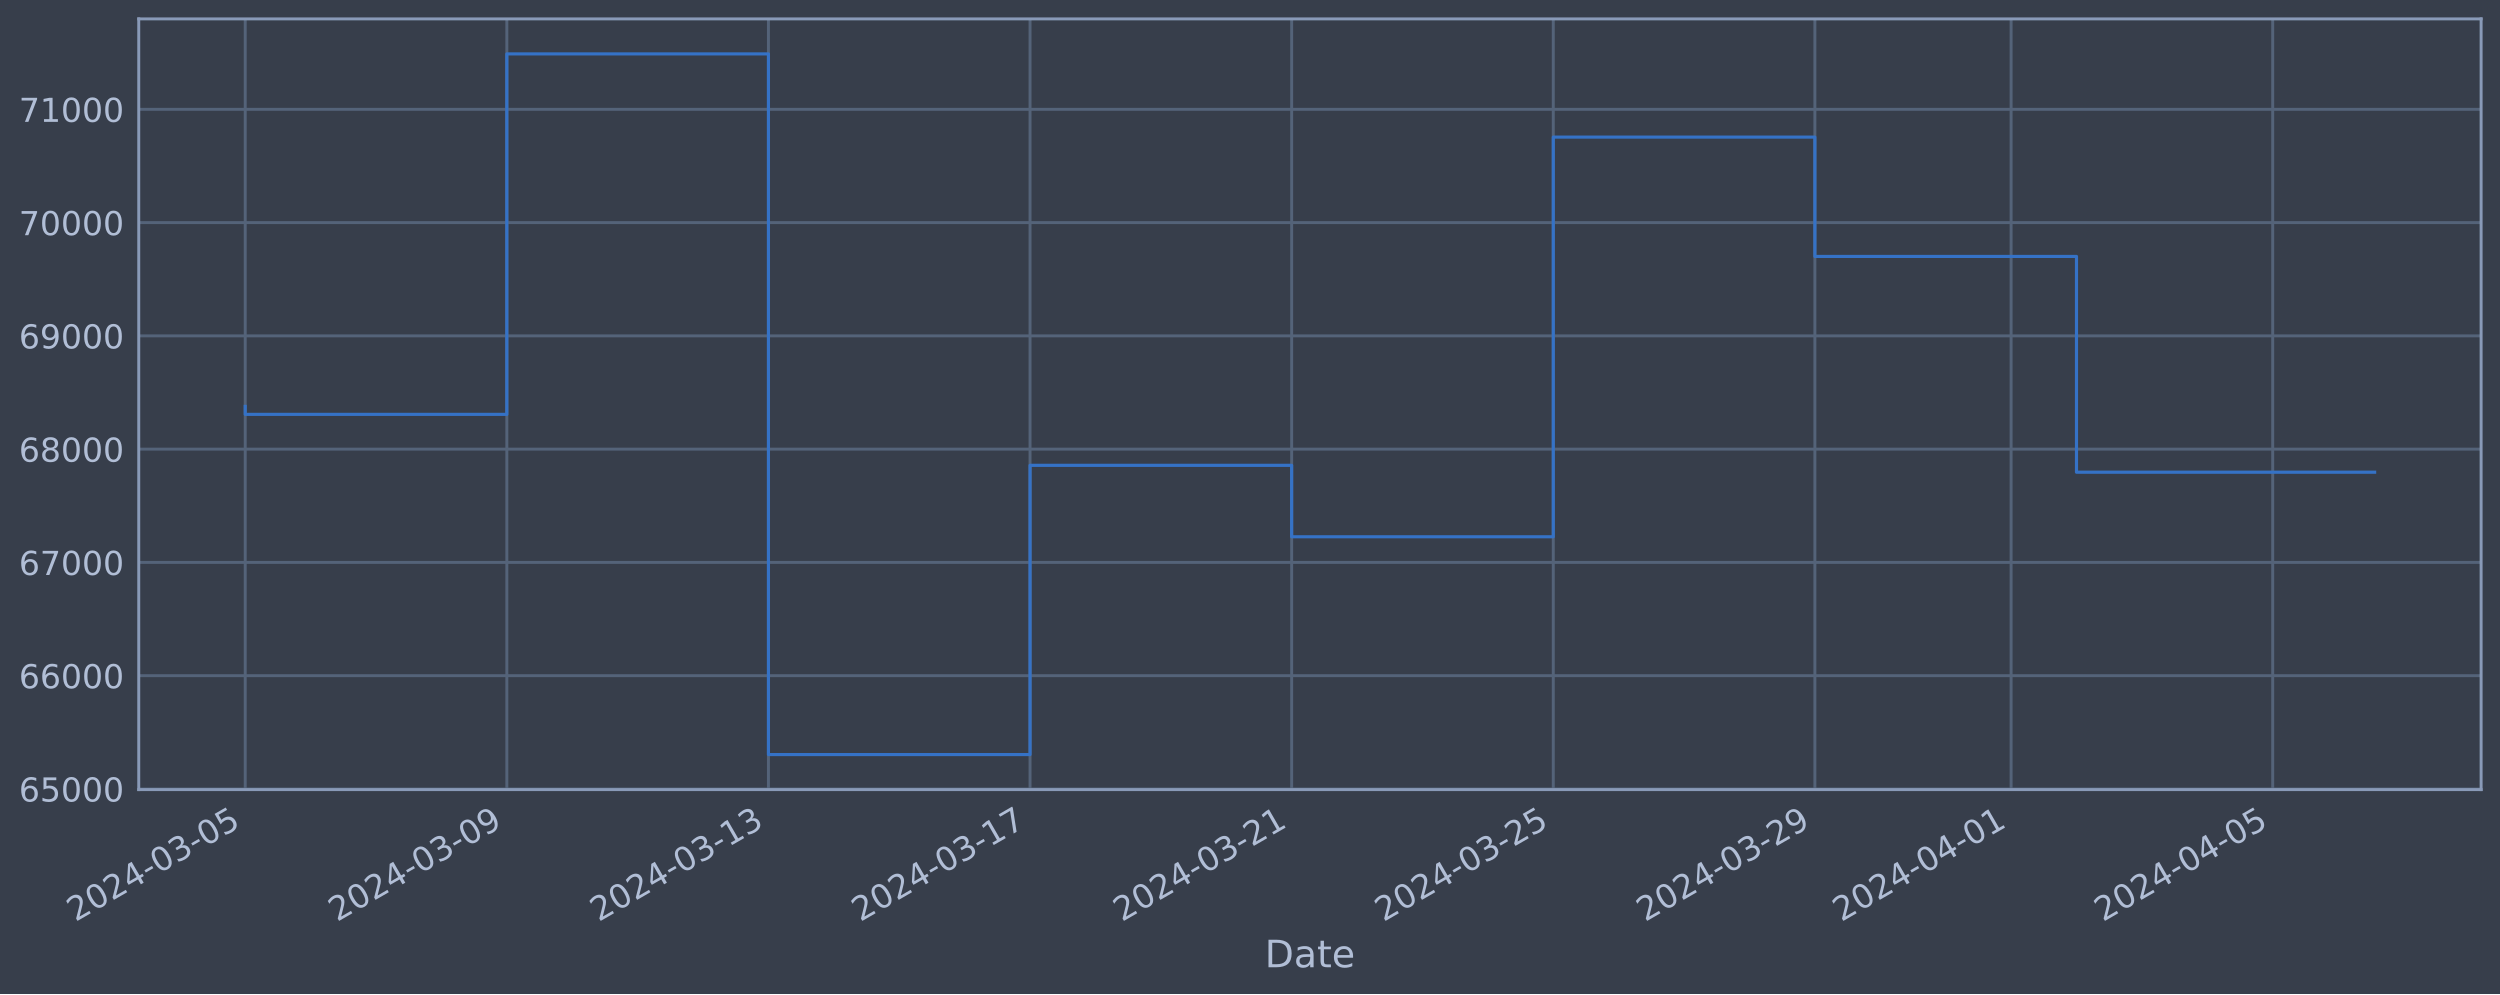
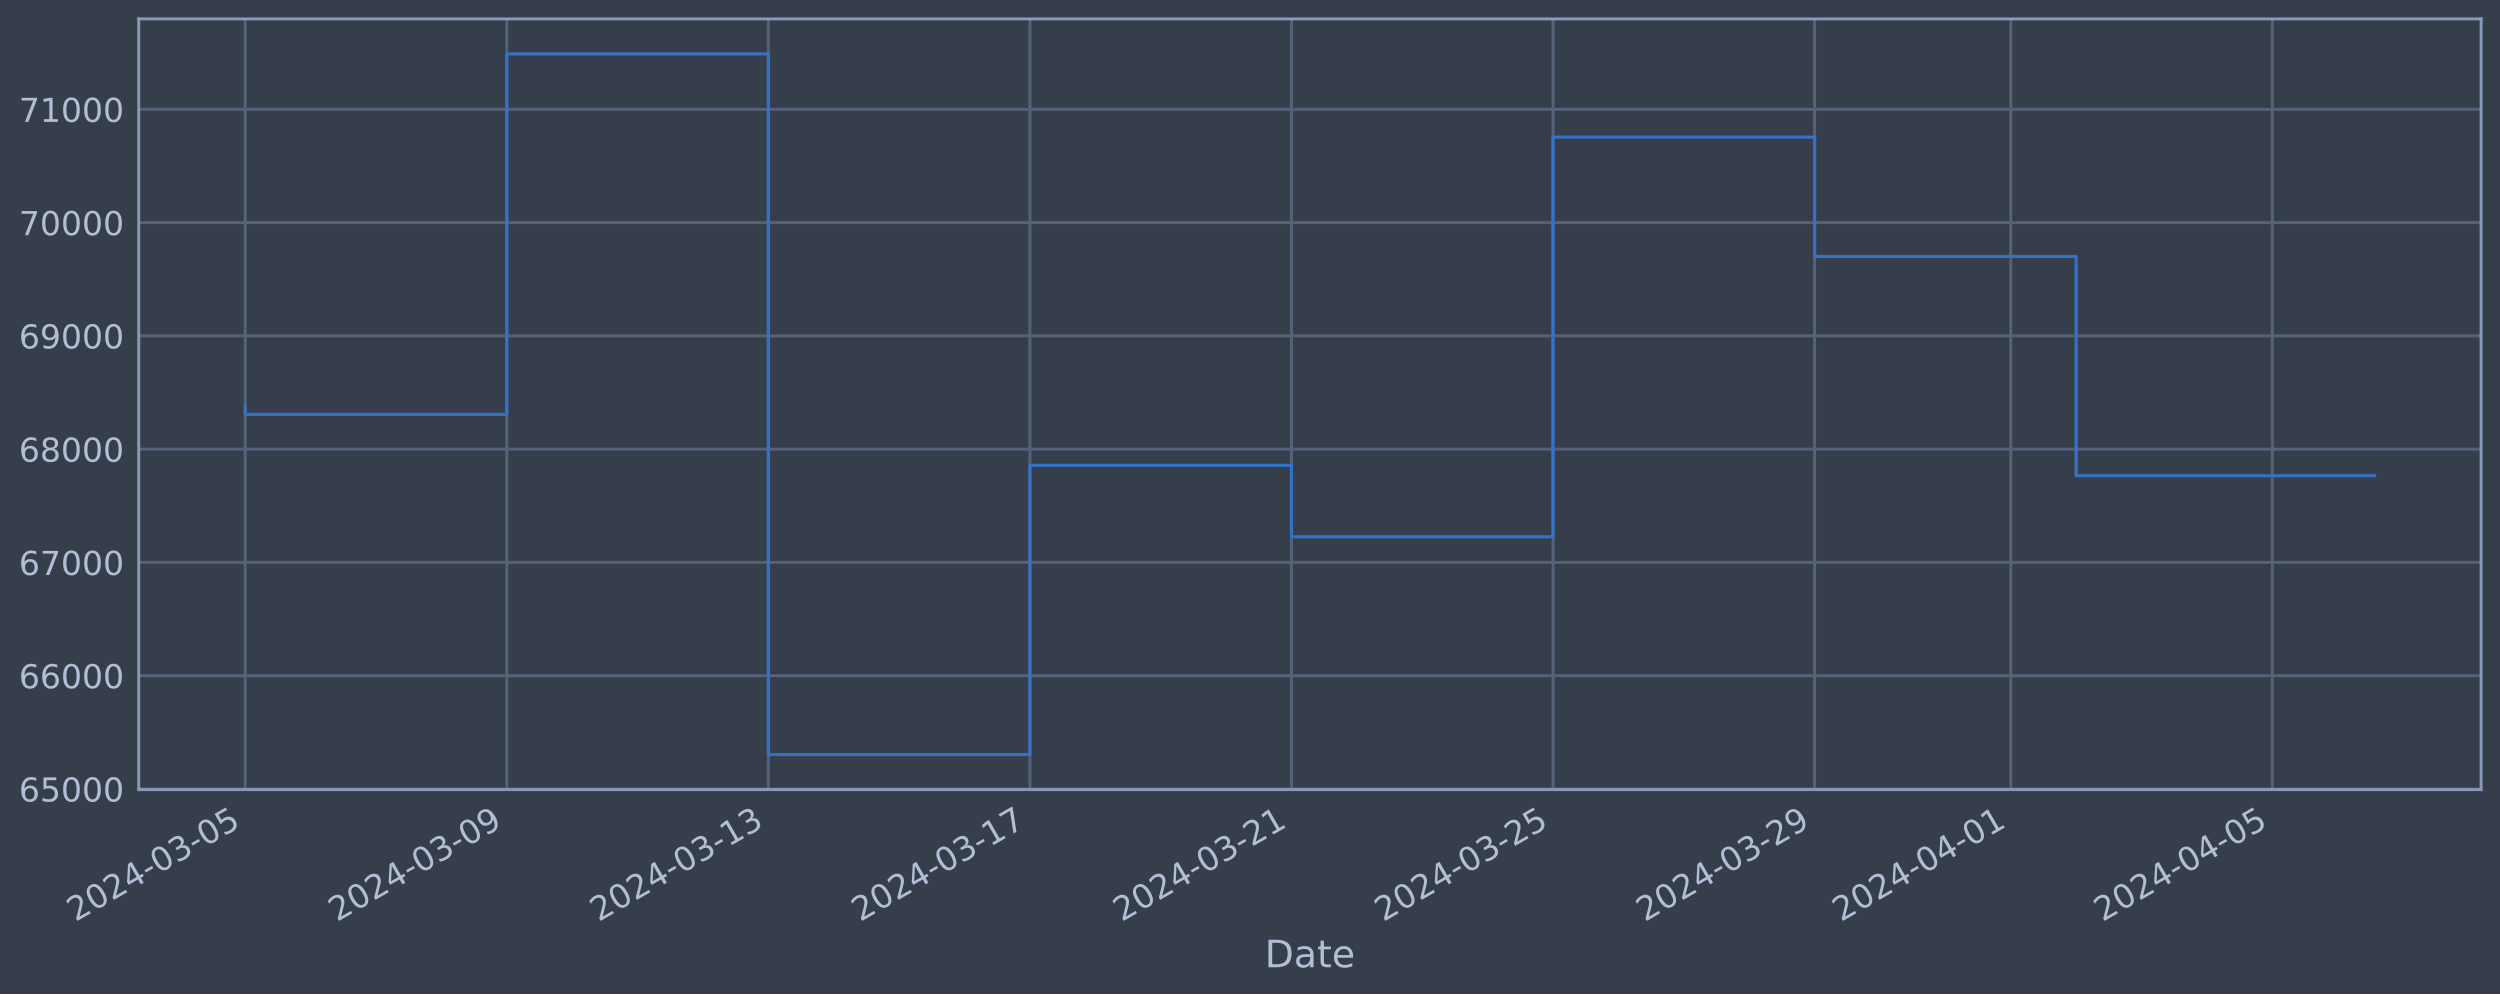
<svg xmlns="http://www.w3.org/2000/svg" xmlns:xlink="http://www.w3.org/1999/xlink" width="952.884pt" height="378.87pt" viewBox="0 0 952.884 378.87" version="1.1">
  <defs>
    <style type="text/css">*{stroke-linejoin: round; stroke-linecap: butt}</style>
  </defs>
  <g id="figure_1">
    <g id="patch_1">
      <path d="M 0 378.87  L 952.884 378.87  L 952.884 0  L 0 0  z " style="fill: #373e4b" />
    </g>
    <g id="axes_1">
      <g id="patch_2">
        <path d="M 52.884 300.96  L 945.684 300.96  L 945.684 7.2  L 52.884 7.2  z " style="fill: #373e4b" />
      </g>
      <g id="matplotlib.axis_1">
        <g id="xtick_1">
          <g id="line2d_1">
-             <path d="M 93.466 300.96  L 93.466 7.2  " clip-path="url(#p2197463658)" style="fill: none; stroke: #546379; stroke-width: 1.12; stroke-linecap: square" />
+             <path d="M 93.466 300.96  L 93.466 7.2  " clip-path="url(#p67d76eda70)" style="fill: none; stroke: #546379; stroke-width: 1.12; stroke-linecap: square" />
          </g>
          <g id="line2d_2" />
          <g id="text_1">
            <g style="fill: #b1bed6" transform="translate(28.74006 351.4642) rotate(-30) scale(0.126 -0.126)">
              <defs>
                <path id="DejaVuSans-32" d="M 1228 531  L 3431 531  L 3431 0  L 469 0  L 469 531  Q 828 903 1448 1529  Q 2069 2156 2228 2338  Q 2531 2678 2651 2914  Q 2772 3150 2772 3378  Q 2772 3750 2511 3984  Q 2250 4219 1831 4219  Q 1534 4219 1204 4116  Q 875 4013 500 3803  L 500 4441  Q 881 4594 1212 4672  Q 1544 4750 1819 4750  Q 2544 4750 2975 4387  Q 3406 4025 3406 3419  Q 3406 3131 3298 2873  Q 3191 2616 2906 2266  Q 2828 2175 2409 1742  Q 1991 1309 1228 531  z " transform="scale(0.015625)" />
                <path id="DejaVuSans-30" d="M 2034 4250  Q 1547 4250 1301 3770  Q 1056 3291 1056 2328  Q 1056 1369 1301 889  Q 1547 409 2034 409  Q 2525 409 2770 889  Q 3016 1369 3016 2328  Q 3016 3291 2770 3770  Q 2525 4250 2034 4250  z M 2034 4750  Q 2819 4750 3233 4129  Q 3647 3509 3647 2328  Q 3647 1150 3233 529  Q 2819 -91 2034 -91  Q 1250 -91 836 529  Q 422 1150 422 2328  Q 422 3509 836 4129  Q 1250 4750 2034 4750  z " transform="scale(0.015625)" />
                <path id="DejaVuSans-34" d="M 2419 4116  L 825 1625  L 2419 1625  L 2419 4116  z M 2253 4666  L 3047 4666  L 3047 1625  L 3713 1625  L 3713 1100  L 3047 1100  L 3047 0  L 2419 0  L 2419 1100  L 313 1100  L 313 1709  L 2253 4666  z " transform="scale(0.015625)" />
                <path id="DejaVuSans-2d" d="M 313 2009  L 1997 2009  L 1997 1497  L 313 1497  L 313 2009  z " transform="scale(0.015625)" />
                <path id="DejaVuSans-33" d="M 2597 2516  Q 3050 2419 3304 2112  Q 3559 1806 3559 1356  Q 3559 666 3084 287  Q 2609 -91 1734 -91  Q 1441 -91 1130 -33  Q 819 25 488 141  L 488 750  Q 750 597 1062 519  Q 1375 441 1716 441  Q 2309 441 2620 675  Q 2931 909 2931 1356  Q 2931 1769 2642 2001  Q 2353 2234 1838 2234  L 1294 2234  L 1294 2753  L 1863 2753  Q 2328 2753 2575 2939  Q 2822 3125 2822 3475  Q 2822 3834 2567 4026  Q 2313 4219 1838 4219  Q 1578 4219 1281 4162  Q 984 4106 628 3988  L 628 4550  Q 988 4650 1302 4700  Q 1616 4750 1894 4750  Q 2613 4750 3031 4423  Q 3450 4097 3450 3541  Q 3450 3153 3228 2886  Q 3006 2619 2597 2516  z " transform="scale(0.015625)" />
                <path id="DejaVuSans-35" d="M 691 4666  L 3169 4666  L 3169 4134  L 1269 4134  L 1269 2991  Q 1406 3038 1543 3061  Q 1681 3084 1819 3084  Q 2600 3084 3056 2656  Q 3513 2228 3513 1497  Q 3513 744 3044 326  Q 2575 -91 1722 -91  Q 1428 -91 1123 -41  Q 819 9 494 109  L 494 744  Q 775 591 1075 516  Q 1375 441 1709 441  Q 2250 441 2565 725  Q 2881 1009 2881 1497  Q 2881 1984 2565 2268  Q 2250 2553 1709 2553  Q 1456 2553 1204 2497  Q 953 2441 691 2322  L 691 4666  z " transform="scale(0.015625)" />
              </defs>
              <use xlink:href="#DejaVuSans-32" />
              <use xlink:href="#DejaVuSans-30" x="63.623" />
              <use xlink:href="#DejaVuSans-32" x="127.246" />
              <use xlink:href="#DejaVuSans-34" x="190.869" />
              <use xlink:href="#DejaVuSans-2d" x="254.492" />
              <use xlink:href="#DejaVuSans-30" x="290.576" />
              <use xlink:href="#DejaVuSans-33" x="354.199" />
              <use xlink:href="#DejaVuSans-2d" x="417.822" />
              <use xlink:href="#DejaVuSans-30" x="453.906" />
              <use xlink:href="#DejaVuSans-35" x="517.529" />
            </g>
          </g>
        </g>
        <g id="xtick_2">
          <g id="line2d_3">
-             <path d="M 193.179 300.96  L 193.179 7.2  " clip-path="url(#p2197463658)" style="fill: none; stroke: #546379; stroke-width: 1.12; stroke-linecap: square" />
+             <path d="M 193.161 300.96  L 193.161 7.2  " clip-path="url(#p67d76eda70)" style="fill: none; stroke: #546379; stroke-width: 1.12; stroke-linecap: square" />
          </g>
          <g id="line2d_4" />
          <g id="text_2">
-             <g style="fill: #b1bed6" transform="translate(128.4536 351.4642) rotate(-30) scale(0.126 -0.126)">
+             <g style="fill: #b1bed6" transform="translate(128.4356 351.4642) rotate(-30) scale(0.126 -0.126)">
              <defs>
                <path id="DejaVuSans-39" d="M 703 97  L 703 672  Q 941 559 1184 500  Q 1428 441 1663 441  Q 2288 441 2617 861  Q 2947 1281 2994 2138  Q 2813 1869 2534 1725  Q 2256 1581 1919 1581  Q 1219 1581 811 2004  Q 403 2428 403 3163  Q 403 3881 828 4315  Q 1253 4750 1959 4750  Q 2769 4750 3195 4129  Q 3622 3509 3622 2328  Q 3622 1225 3098 567  Q 2575 -91 1691 -91  Q 1453 -91 1209 -44  Q 966 3 703 97  z M 1959 2075  Q 2384 2075 2632 2365  Q 2881 2656 2881 3163  Q 2881 3666 2632 3958  Q 2384 4250 1959 4250  Q 1534 4250 1286 3958  Q 1038 3666 1038 3163  Q 1038 2656 1286 2365  Q 1534 2075 1959 2075  z " transform="scale(0.015625)" />
              </defs>
              <use xlink:href="#DejaVuSans-32" />
              <use xlink:href="#DejaVuSans-30" x="63.623" />
              <use xlink:href="#DejaVuSans-32" x="127.246" />
              <use xlink:href="#DejaVuSans-34" x="190.869" />
              <use xlink:href="#DejaVuSans-2d" x="254.492" />
              <use xlink:href="#DejaVuSans-30" x="290.576" />
              <use xlink:href="#DejaVuSans-33" x="354.199" />
              <use xlink:href="#DejaVuSans-2d" x="417.822" />
              <use xlink:href="#DejaVuSans-30" x="453.906" />
              <use xlink:href="#DejaVuSans-39" x="517.529" />
            </g>
          </g>
        </g>
        <g id="xtick_3">
          <g id="line2d_5">
-             <path d="M 292.893 300.96  L 292.893 7.2  " clip-path="url(#p2197463658)" style="fill: none; stroke: #546379; stroke-width: 1.12; stroke-linecap: square" />
+             <path d="M 292.857 300.96  L 292.857 7.2  " clip-path="url(#p67d76eda70)" style="fill: none; stroke: #546379; stroke-width: 1.12; stroke-linecap: square" />
          </g>
          <g id="line2d_6" />
          <g id="text_3">
-             <g style="fill: #b1bed6" transform="translate(228.1672 351.4642) rotate(-30) scale(0.126 -0.126)">
+             <g style="fill: #b1bed6" transform="translate(228.1312 351.4642) rotate(-30) scale(0.126 -0.126)">
              <defs>
                <path id="DejaVuSans-31" d="M 794 531  L 1825 531  L 1825 4091  L 703 3866  L 703 4441  L 1819 4666  L 2450 4666  L 2450 531  L 3481 531  L 3481 0  L 794 0  L 794 531  z " transform="scale(0.015625)" />
              </defs>
              <use xlink:href="#DejaVuSans-32" />
              <use xlink:href="#DejaVuSans-30" x="63.623" />
              <use xlink:href="#DejaVuSans-32" x="127.246" />
              <use xlink:href="#DejaVuSans-34" x="190.869" />
              <use xlink:href="#DejaVuSans-2d" x="254.492" />
              <use xlink:href="#DejaVuSans-30" x="290.576" />
              <use xlink:href="#DejaVuSans-33" x="354.199" />
              <use xlink:href="#DejaVuSans-2d" x="417.822" />
              <use xlink:href="#DejaVuSans-31" x="453.906" />
              <use xlink:href="#DejaVuSans-33" x="517.529" />
            </g>
          </g>
        </g>
        <g id="xtick_4">
          <g id="line2d_7">
-             <path d="M 392.606 300.96  L 392.606 7.2  " clip-path="url(#p2197463658)" style="fill: none; stroke: #546379; stroke-width: 1.12; stroke-linecap: square" />
+             <path d="M 392.552 300.96  L 392.552 7.2  " clip-path="url(#p67d76eda70)" style="fill: none; stroke: #546379; stroke-width: 1.12; stroke-linecap: square" />
          </g>
          <g id="line2d_8" />
          <g id="text_4">
-             <g style="fill: #b1bed6" transform="translate(327.8807 351.4642) rotate(-30) scale(0.126 -0.126)">
+             <g style="fill: #b1bed6" transform="translate(327.8267 351.4642) rotate(-30) scale(0.126 -0.126)">
              <defs>
                <path id="DejaVuSans-37" d="M 525 4666  L 3525 4666  L 3525 4397  L 1831 0  L 1172 0  L 2766 4134  L 525 4134  L 525 4666  z " transform="scale(0.015625)" />
              </defs>
              <use xlink:href="#DejaVuSans-32" />
              <use xlink:href="#DejaVuSans-30" x="63.623" />
              <use xlink:href="#DejaVuSans-32" x="127.246" />
              <use xlink:href="#DejaVuSans-34" x="190.869" />
              <use xlink:href="#DejaVuSans-2d" x="254.492" />
              <use xlink:href="#DejaVuSans-30" x="290.576" />
              <use xlink:href="#DejaVuSans-33" x="354.199" />
              <use xlink:href="#DejaVuSans-2d" x="417.822" />
              <use xlink:href="#DejaVuSans-31" x="453.906" />
              <use xlink:href="#DejaVuSans-37" x="517.529" />
            </g>
          </g>
        </g>
        <g id="xtick_5">
          <g id="line2d_9">
-             <path d="M 492.32 300.96  L 492.32 7.2  " clip-path="url(#p2197463658)" style="fill: none; stroke: #546379; stroke-width: 1.12; stroke-linecap: square" />
+             <path d="M 492.248 300.96  L 492.248 7.2  " clip-path="url(#p67d76eda70)" style="fill: none; stroke: #546379; stroke-width: 1.12; stroke-linecap: square" />
          </g>
          <g id="line2d_10" />
          <g id="text_5">
-             <g style="fill: #b1bed6" transform="translate(427.5943 351.4642) rotate(-30) scale(0.126 -0.126)">
+             <g style="fill: #b1bed6" transform="translate(427.5223 351.4642) rotate(-30) scale(0.126 -0.126)">
              <use xlink:href="#DejaVuSans-32" />
              <use xlink:href="#DejaVuSans-30" x="63.623" />
              <use xlink:href="#DejaVuSans-32" x="127.246" />
              <use xlink:href="#DejaVuSans-34" x="190.869" />
              <use xlink:href="#DejaVuSans-2d" x="254.492" />
              <use xlink:href="#DejaVuSans-30" x="290.576" />
              <use xlink:href="#DejaVuSans-33" x="354.199" />
              <use xlink:href="#DejaVuSans-2d" x="417.822" />
              <use xlink:href="#DejaVuSans-32" x="453.906" />
              <use xlink:href="#DejaVuSans-31" x="517.529" />
            </g>
          </g>
        </g>
        <g id="xtick_6">
          <g id="line2d_11">
-             <path d="M 592.033 300.96  L 592.033 7.2  " clip-path="url(#p2197463658)" style="fill: none; stroke: #546379; stroke-width: 1.12; stroke-linecap: square" />
+             <path d="M 591.943 300.96  L 591.943 7.2  " clip-path="url(#p67d76eda70)" style="fill: none; stroke: #546379; stroke-width: 1.12; stroke-linecap: square" />
          </g>
          <g id="line2d_12" />
          <g id="text_6">
-             <g style="fill: #b1bed6" transform="translate(527.3079 351.4642) rotate(-30) scale(0.126 -0.126)">
+             <g style="fill: #b1bed6" transform="translate(527.2178 351.4642) rotate(-30) scale(0.126 -0.126)">
              <use xlink:href="#DejaVuSans-32" />
              <use xlink:href="#DejaVuSans-30" x="63.623" />
              <use xlink:href="#DejaVuSans-32" x="127.246" />
              <use xlink:href="#DejaVuSans-34" x="190.869" />
              <use xlink:href="#DejaVuSans-2d" x="254.492" />
              <use xlink:href="#DejaVuSans-30" x="290.576" />
              <use xlink:href="#DejaVuSans-33" x="354.199" />
              <use xlink:href="#DejaVuSans-2d" x="417.822" />
              <use xlink:href="#DejaVuSans-32" x="453.906" />
              <use xlink:href="#DejaVuSans-35" x="517.529" />
            </g>
          </g>
        </g>
        <g id="xtick_7">
          <g id="line2d_13">
-             <path d="M 691.747 300.96  L 691.747 7.2  " clip-path="url(#p2197463658)" style="fill: none; stroke: #546379; stroke-width: 1.12; stroke-linecap: square" />
+             <path d="M 691.639 300.96  L 691.639 7.2  " clip-path="url(#p67d76eda70)" style="fill: none; stroke: #546379; stroke-width: 1.12; stroke-linecap: square" />
          </g>
          <g id="line2d_14" />
          <g id="text_7">
-             <g style="fill: #b1bed6" transform="translate(627.0214 351.4642) rotate(-30) scale(0.126 -0.126)">
+             <g style="fill: #b1bed6" transform="translate(626.9134 351.4642) rotate(-30) scale(0.126 -0.126)">
              <use xlink:href="#DejaVuSans-32" />
              <use xlink:href="#DejaVuSans-30" x="63.623" />
              <use xlink:href="#DejaVuSans-32" x="127.246" />
              <use xlink:href="#DejaVuSans-34" x="190.869" />
              <use xlink:href="#DejaVuSans-2d" x="254.492" />
              <use xlink:href="#DejaVuSans-30" x="290.576" />
              <use xlink:href="#DejaVuSans-33" x="354.199" />
              <use xlink:href="#DejaVuSans-2d" x="417.822" />
              <use xlink:href="#DejaVuSans-32" x="453.906" />
              <use xlink:href="#DejaVuSans-39" x="517.529" />
            </g>
          </g>
        </g>
        <g id="xtick_8">
          <g id="line2d_15">
-             <path d="M 766.532 300.96  L 766.532 7.2  " clip-path="url(#p2197463658)" style="fill: none; stroke: #546379; stroke-width: 1.12; stroke-linecap: square" />
+             <path d="M 766.411 300.96  L 766.411 7.2  " clip-path="url(#p67d76eda70)" style="fill: none; stroke: #546379; stroke-width: 1.12; stroke-linecap: square" />
          </g>
          <g id="line2d_16" />
          <g id="text_8">
-             <g style="fill: #b1bed6" transform="translate(701.8066 351.4642) rotate(-30) scale(0.126 -0.126)">
+             <g style="fill: #b1bed6" transform="translate(701.6851 351.4642) rotate(-30) scale(0.126 -0.126)">
              <use xlink:href="#DejaVuSans-32" />
              <use xlink:href="#DejaVuSans-30" x="63.623" />
              <use xlink:href="#DejaVuSans-32" x="127.246" />
              <use xlink:href="#DejaVuSans-34" x="190.869" />
              <use xlink:href="#DejaVuSans-2d" x="254.492" />
              <use xlink:href="#DejaVuSans-30" x="290.576" />
              <use xlink:href="#DejaVuSans-34" x="354.199" />
              <use xlink:href="#DejaVuSans-2d" x="417.822" />
              <use xlink:href="#DejaVuSans-30" x="453.906" />
              <use xlink:href="#DejaVuSans-31" x="517.529" />
            </g>
          </g>
        </g>
        <g id="xtick_9">
          <g id="line2d_17">
-             <path d="M 866.246 300.96  L 866.246 7.2  " clip-path="url(#p2197463658)" style="fill: none; stroke: #546379; stroke-width: 1.12; stroke-linecap: square" />
+             <path d="M 866.106 300.96  L 866.106 7.2  " clip-path="url(#p67d76eda70)" style="fill: none; stroke: #546379; stroke-width: 1.12; stroke-linecap: square" />
          </g>
          <g id="line2d_18" />
          <g id="text_9">
-             <g style="fill: #b1bed6" transform="translate(801.5202 351.4642) rotate(-30) scale(0.126 -0.126)">
+             <g style="fill: #b1bed6" transform="translate(801.3806 351.4642) rotate(-30) scale(0.126 -0.126)">
              <use xlink:href="#DejaVuSans-32" />
              <use xlink:href="#DejaVuSans-30" x="63.623" />
              <use xlink:href="#DejaVuSans-32" x="127.246" />
              <use xlink:href="#DejaVuSans-34" x="190.869" />
              <use xlink:href="#DejaVuSans-2d" x="254.492" />
              <use xlink:href="#DejaVuSans-30" x="290.576" />
              <use xlink:href="#DejaVuSans-34" x="354.199" />
              <use xlink:href="#DejaVuSans-2d" x="417.822" />
              <use xlink:href="#DejaVuSans-30" x="453.906" />
              <use xlink:href="#DejaVuSans-35" x="517.529" />
            </g>
          </g>
        </g>
        <g id="text_10">
          <g style="fill: #b1bed6" transform="translate(482.0746 368.6753) scale(0.144 -0.144)">
            <defs>
              <path id="DejaVuSans-44" d="M 1259 4147  L 1259 519  L 2022 519  Q 2988 519 3436 956  Q 3884 1394 3884 2338  Q 3884 3275 3436 3711  Q 2988 4147 2022 4147  L 1259 4147  z M 628 4666  L 1925 4666  Q 3281 4666 3915 4102  Q 4550 3538 4550 2338  Q 4550 1131 3912 565  Q 3275 0 1925 0  L 628 0  L 628 4666  z " transform="scale(0.015625)" />
              <path id="DejaVuSans-61" d="M 2194 1759  Q 1497 1759 1228 1600  Q 959 1441 959 1056  Q 959 750 1161 570  Q 1363 391 1709 391  Q 2188 391 2477 730  Q 2766 1069 2766 1631  L 2766 1759  L 2194 1759  z M 3341 1997  L 3341 0  L 2766 0  L 2766 531  Q 2569 213 2275 61  Q 1981 -91 1556 -91  Q 1019 -91 701 211  Q 384 513 384 1019  Q 384 1609 779 1909  Q 1175 2209 1959 2209  L 2766 2209  L 2766 2266  Q 2766 2663 2505 2880  Q 2244 3097 1772 3097  Q 1472 3097 1187 3025  Q 903 2953 641 2809  L 641 3341  Q 956 3463 1253 3523  Q 1550 3584 1831 3584  Q 2591 3584 2966 3190  Q 3341 2797 3341 1997  z " transform="scale(0.015625)" />
              <path id="DejaVuSans-74" d="M 1172 4494  L 1172 3500  L 2356 3500  L 2356 3053  L 1172 3053  L 1172 1153  Q 1172 725 1289 603  Q 1406 481 1766 481  L 2356 481  L 2356 0  L 1766 0  Q 1100 0 847 248  Q 594 497 594 1153  L 594 3053  L 172 3053  L 172 3500  L 594 3500  L 594 4494  L 1172 4494  z " transform="scale(0.015625)" />
              <path id="DejaVuSans-65" d="M 3597 1894  L 3597 1613  L 953 1613  Q 991 1019 1311 708  Q 1631 397 2203 397  Q 2534 397 2845 478  Q 3156 559 3463 722  L 3463 178  Q 3153 47 2828 -22  Q 2503 -91 2169 -91  Q 1331 -91 842 396  Q 353 884 353 1716  Q 353 2575 817 3079  Q 1281 3584 2069 3584  Q 2775 3584 3186 3129  Q 3597 2675 3597 1894  z M 3022 2063  Q 3016 2534 2758 2815  Q 2500 3097 2075 3097  Q 1594 3097 1305 2825  Q 1016 2553 972 2059  L 3022 2063  z " transform="scale(0.015625)" />
            </defs>
            <use xlink:href="#DejaVuSans-44" />
            <use xlink:href="#DejaVuSans-61" x="77.002" />
            <use xlink:href="#DejaVuSans-74" x="138.281" />
            <use xlink:href="#DejaVuSans-65" x="177.49" />
          </g>
        </g>
      </g>
      <g id="matplotlib.axis_2">
        <g id="ytick_1">
          <g id="line2d_19">
-             <path d="M 52.884 300.718  L 945.684 300.718  " clip-path="url(#p2197463658)" style="fill: none; stroke: #546379; stroke-width: 1.12; stroke-linecap: square" />
+             <path d="M 52.884 300.718  L 945.684 300.718  " clip-path="url(#p67d76eda70)" style="fill: none; stroke: #546379; stroke-width: 1.12; stroke-linecap: square" />
          </g>
          <g id="line2d_20" />
          <g id="text_11">
            <g style="fill: #b1bed6" transform="translate(7.2 305.5049) scale(0.126 -0.126)">
              <defs>
                <path id="DejaVuSans-36" d="M 2113 2584  Q 1688 2584 1439 2293  Q 1191 2003 1191 1497  Q 1191 994 1439 701  Q 1688 409 2113 409  Q 2538 409 2786 701  Q 3034 994 3034 1497  Q 3034 2003 2786 2293  Q 2538 2584 2113 2584  z M 3366 4563  L 3366 3988  Q 3128 4100 2886 4159  Q 2644 4219 2406 4219  Q 1781 4219 1451 3797  Q 1122 3375 1075 2522  Q 1259 2794 1537 2939  Q 1816 3084 2150 3084  Q 2853 3084 3261 2657  Q 3669 2231 3669 1497  Q 3669 778 3244 343  Q 2819 -91 2113 -91  Q 1303 -91 875 529  Q 447 1150 447 2328  Q 447 3434 972 4092  Q 1497 4750 2381 4750  Q 2619 4750 2861 4703  Q 3103 4656 3366 4563  z " transform="scale(0.015625)" />
              </defs>
              <use xlink:href="#DejaVuSans-36" />
              <use xlink:href="#DejaVuSans-35" x="63.623" />
              <use xlink:href="#DejaVuSans-30" x="127.246" />
              <use xlink:href="#DejaVuSans-30" x="190.869" />
              <use xlink:href="#DejaVuSans-30" x="254.492" />
            </g>
          </g>
        </g>
        <g id="ytick_2">
          <g id="line2d_21">
-             <path d="M 52.884 257.544  L 945.684 257.544  " clip-path="url(#p2197463658)" style="fill: none; stroke: #546379; stroke-width: 1.12; stroke-linecap: square" />
+             <path d="M 52.884 257.544  L 945.684 257.544  " clip-path="url(#p67d76eda70)" style="fill: none; stroke: #546379; stroke-width: 1.12; stroke-linecap: square" />
          </g>
          <g id="line2d_22" />
          <g id="text_12">
            <g style="fill: #b1bed6" transform="translate(7.2 262.331) scale(0.126 -0.126)">
              <use xlink:href="#DejaVuSans-36" />
              <use xlink:href="#DejaVuSans-36" x="63.623" />
              <use xlink:href="#DejaVuSans-30" x="127.246" />
              <use xlink:href="#DejaVuSans-30" x="190.869" />
              <use xlink:href="#DejaVuSans-30" x="254.492" />
            </g>
          </g>
        </g>
        <g id="ytick_3">
          <g id="line2d_23">
-             <path d="M 52.884 214.37  L 945.684 214.37  " clip-path="url(#p2197463658)" style="fill: none; stroke: #546379; stroke-width: 1.12; stroke-linecap: square" />
+             <path d="M 52.884 214.37  L 945.684 214.37  " clip-path="url(#p67d76eda70)" style="fill: none; stroke: #546379; stroke-width: 1.12; stroke-linecap: square" />
          </g>
          <g id="line2d_24" />
          <g id="text_13">
            <g style="fill: #b1bed6" transform="translate(7.2 219.157) scale(0.126 -0.126)">
              <use xlink:href="#DejaVuSans-36" />
              <use xlink:href="#DejaVuSans-37" x="63.623" />
              <use xlink:href="#DejaVuSans-30" x="127.246" />
              <use xlink:href="#DejaVuSans-30" x="190.869" />
              <use xlink:href="#DejaVuSans-30" x="254.492" />
            </g>
          </g>
        </g>
        <g id="ytick_4">
          <g id="line2d_25">
-             <path d="M 52.884 171.196  L 945.684 171.196  " clip-path="url(#p2197463658)" style="fill: none; stroke: #546379; stroke-width: 1.12; stroke-linecap: square" />
+             <path d="M 52.884 171.196  L 945.684 171.196  " clip-path="url(#p67d76eda70)" style="fill: none; stroke: #546379; stroke-width: 1.12; stroke-linecap: square" />
          </g>
          <g id="line2d_26" />
          <g id="text_14">
            <g style="fill: #b1bed6" transform="translate(7.2 175.9831) scale(0.126 -0.126)">
              <defs>
                <path id="DejaVuSans-38" d="M 2034 2216  Q 1584 2216 1326 1975  Q 1069 1734 1069 1313  Q 1069 891 1326 650  Q 1584 409 2034 409  Q 2484 409 2743 651  Q 3003 894 3003 1313  Q 3003 1734 2745 1975  Q 2488 2216 2034 2216  z M 1403 2484  Q 997 2584 770 2862  Q 544 3141 544 3541  Q 544 4100 942 4425  Q 1341 4750 2034 4750  Q 2731 4750 3128 4425  Q 3525 4100 3525 3541  Q 3525 3141 3298 2862  Q 3072 2584 2669 2484  Q 3125 2378 3379 2068  Q 3634 1759 3634 1313  Q 3634 634 3220 271  Q 2806 -91 2034 -91  Q 1263 -91 848 271  Q 434 634 434 1313  Q 434 1759 690 2068  Q 947 2378 1403 2484  z M 1172 3481  Q 1172 3119 1398 2916  Q 1625 2713 2034 2713  Q 2441 2713 2670 2916  Q 2900 3119 2900 3481  Q 2900 3844 2670 4047  Q 2441 4250 2034 4250  Q 1625 4250 1398 4047  Q 1172 3844 1172 3481  z " transform="scale(0.015625)" />
              </defs>
              <use xlink:href="#DejaVuSans-36" />
              <use xlink:href="#DejaVuSans-38" x="63.623" />
              <use xlink:href="#DejaVuSans-30" x="127.246" />
              <use xlink:href="#DejaVuSans-30" x="190.869" />
              <use xlink:href="#DejaVuSans-30" x="254.492" />
            </g>
          </g>
        </g>
        <g id="ytick_5">
          <g id="line2d_27">
-             <path d="M 52.884 128.022  L 945.684 128.022  " clip-path="url(#p2197463658)" style="fill: none; stroke: #546379; stroke-width: 1.12; stroke-linecap: square" />
+             <path d="M 52.884 128.022  L 945.684 128.022  " clip-path="url(#p67d76eda70)" style="fill: none; stroke: #546379; stroke-width: 1.12; stroke-linecap: square" />
          </g>
          <g id="line2d_28" />
          <g id="text_15">
            <g style="fill: #b1bed6" transform="translate(7.2 132.8092) scale(0.126 -0.126)">
              <use xlink:href="#DejaVuSans-36" />
              <use xlink:href="#DejaVuSans-39" x="63.623" />
              <use xlink:href="#DejaVuSans-30" x="127.246" />
              <use xlink:href="#DejaVuSans-30" x="190.869" />
              <use xlink:href="#DejaVuSans-30" x="254.492" />
            </g>
          </g>
        </g>
        <g id="ytick_6">
          <g id="line2d_29">
-             <path d="M 52.884 84.848  L 945.684 84.848  " clip-path="url(#p2197463658)" style="fill: none; stroke: #546379; stroke-width: 1.12; stroke-linecap: square" />
+             <path d="M 52.884 84.848  L 945.684 84.848  " clip-path="url(#p67d76eda70)" style="fill: none; stroke: #546379; stroke-width: 1.12; stroke-linecap: square" />
          </g>
          <g id="line2d_30" />
          <g id="text_16">
            <g style="fill: #b1bed6" transform="translate(7.2 89.63523) scale(0.126 -0.126)">
              <use xlink:href="#DejaVuSans-37" />
              <use xlink:href="#DejaVuSans-30" x="63.623" />
              <use xlink:href="#DejaVuSans-30" x="127.246" />
              <use xlink:href="#DejaVuSans-30" x="190.869" />
              <use xlink:href="#DejaVuSans-30" x="254.492" />
            </g>
          </g>
        </g>
        <g id="ytick_7">
          <g id="line2d_31">
-             <path d="M 52.884 41.674  L 945.684 41.674  " clip-path="url(#p2197463658)" style="fill: none; stroke: #546379; stroke-width: 1.12; stroke-linecap: square" />
+             <path d="M 52.884 41.674  L 945.684 41.674  " clip-path="url(#p67d76eda70)" style="fill: none; stroke: #546379; stroke-width: 1.12; stroke-linecap: square" />
          </g>
          <g id="line2d_32" />
          <g id="text_17">
            <g style="fill: #b1bed6" transform="translate(7.2 46.4613) scale(0.126 -0.126)">
              <use xlink:href="#DejaVuSans-37" />
              <use xlink:href="#DejaVuSans-31" x="63.623" />
              <use xlink:href="#DejaVuSans-30" x="127.246" />
              <use xlink:href="#DejaVuSans-30" x="190.869" />
              <use xlink:href="#DejaVuSans-30" x="254.492" />
            </g>
          </g>
        </g>
      </g>
      <g id="line2d_33">
-         <path d="M 93.466 154.891  L 93.466 157.946  L 193.179 157.946  L 193.179 20.553  L 292.893 20.553  L 292.893 287.607  L 392.606 287.607  L 392.606 177.362  L 492.32 177.362  L 492.32 204.598  L 592.033 204.598  L 592.033 52.265  L 691.747 52.265  L 691.747 97.744  L 791.46 97.744  L 791.46 179.982  L 905.102 179.982  " clip-path="url(#p2197463658)" style="fill: none; stroke: #3572c6; stroke-width: 1.2; stroke-linecap: square" />
+         <path d="M 93.466 154.891  L 93.466 157.946  L 193.161 157.946  L 193.161 20.553  L 292.857 20.553  L 292.857 287.607  L 392.552 287.607  L 392.552 177.362  L 492.248 177.362  L 492.248 204.598  L 591.943 204.598  L 591.943 52.265  L 691.639 52.265  L 691.639 97.744  L 791.334 97.744  L 791.334 181.309  L 905.102 181.309  " clip-path="url(#p67d76eda70)" style="fill: none; stroke: #3572c6; stroke-width: 1.2; stroke-linecap: square" />
      </g>
      <g id="patch_3">
        <path d="M 52.884 300.96  L 52.884 7.2  " style="fill: none; stroke: #899ab8; stroke-width: 1.12; stroke-linejoin: miter; stroke-linecap: square" />
      </g>
      <g id="patch_4">
        <path d="M 945.684 300.96  L 945.684 7.2  " style="fill: none; stroke: #899ab8; stroke-width: 1.12; stroke-linejoin: miter; stroke-linecap: square" />
      </g>
      <g id="patch_5">
        <path d="M 52.884 300.96  L 945.684 300.96  " style="fill: none; stroke: #899ab8; stroke-width: 1.12; stroke-linejoin: miter; stroke-linecap: square" />
      </g>
      <g id="patch_6">
        <path d="M 52.884 7.2  L 945.684 7.2  " style="fill: none; stroke: #899ab8; stroke-width: 1.12; stroke-linejoin: miter; stroke-linecap: square" />
      </g>
    </g>
  </g>
  <defs>
-     <clipPath id="p2197463658">
+     <clipPath id="p67d76eda70">
      <rect x="52.884" y="7.2" width="892.8" height="293.76" />
    </clipPath>
  </defs>
</svg>
